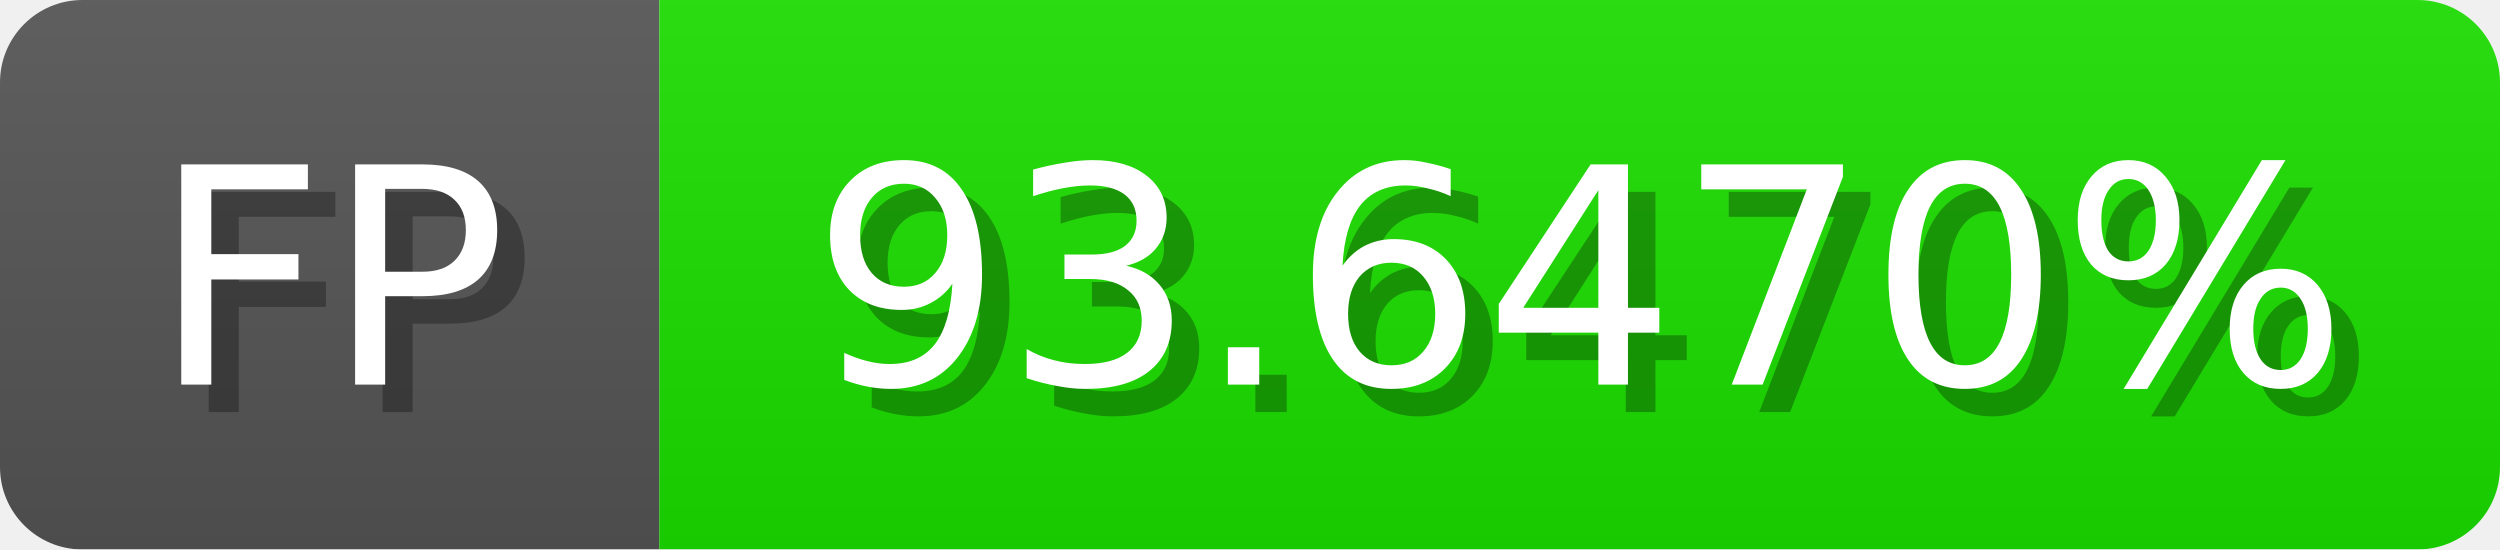
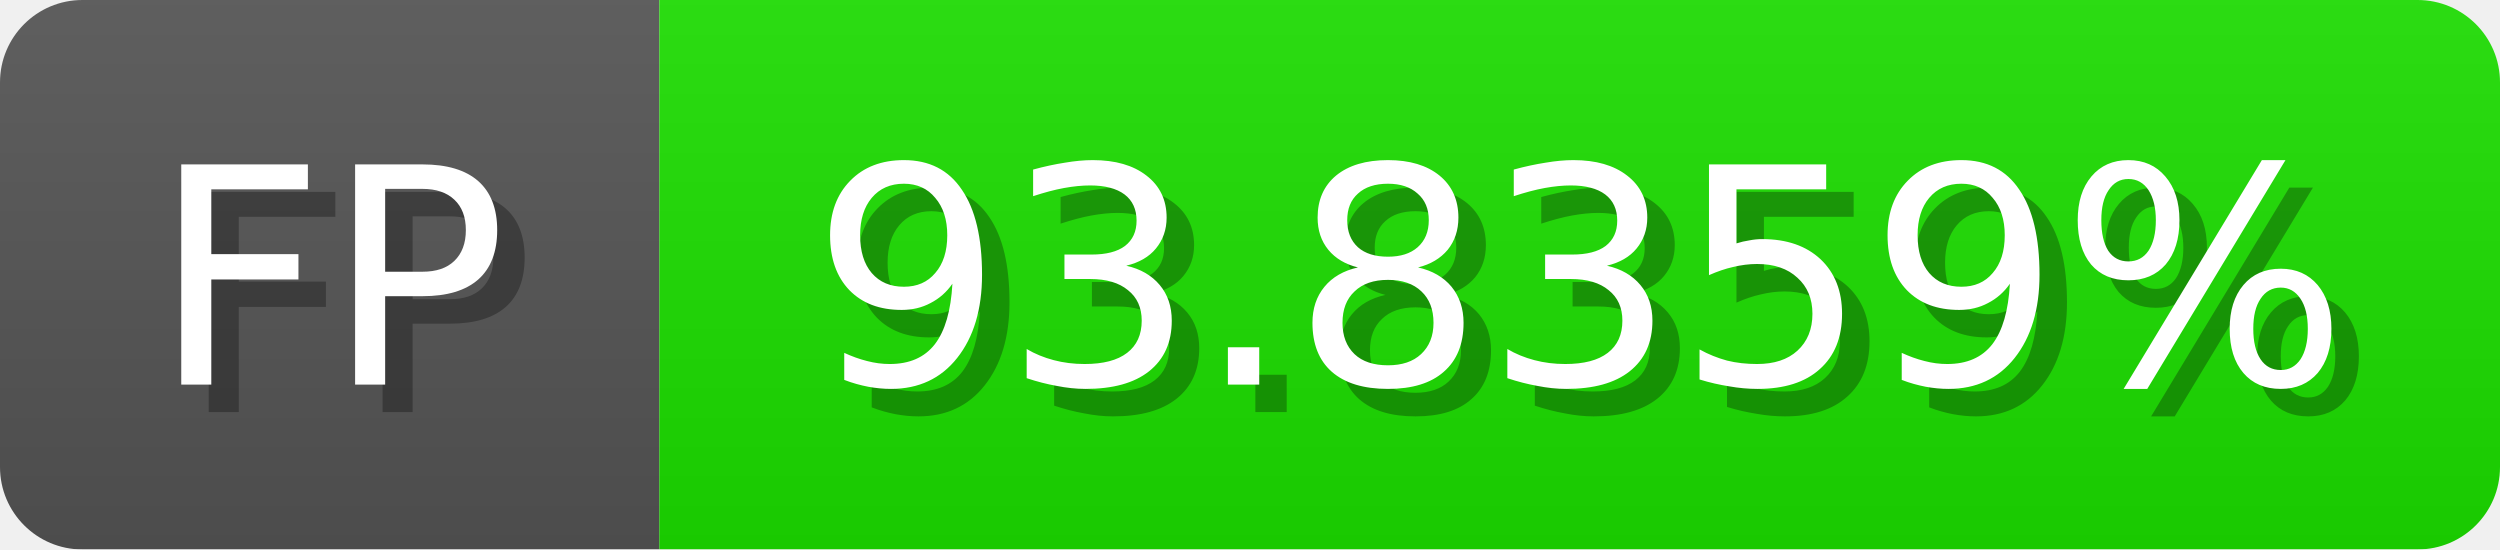
<svg xmlns="http://www.w3.org/2000/svg" width="91" height="20">
  <linearGradient id="b" x2="0" y2="100%">
    <stop offset="0" stop-color="#bbb" stop-opacity=".1" />
    <stop offset="1" stop-opacity=".1" />
  </linearGradient>
  <mask id="anybadge_1">
    <rect width="91" height="20" rx="3" fill="#fff" />
  </mask>
  <g mask="url(#anybadge_1)">
    <path fill="#555" d="M0 0h24v20H0z" />
    <path fill="#1ce000" d="M24 0h67v20H24z" />
    <path fill="url(#b)" d="M0 0h91v20H0z" />
  </g>
  <g fill="#fff" text-anchor="middle" font-family="DejaVu Sans,Verdana,Geneva,sans-serif" font-size="11">
    <text x="13.0" y="15" fill="#010101" fill-opacity=".3">FP</text>
    <text x="12.0" y="14">FP</text>
  </g>
  <g fill="#fff" text-anchor="middle" font-family="DejaVu Sans,Verdana,Geneva,sans-serif" font-size="11">
-     <text x="58.5" y="15" fill="#010101" fill-opacity=".3">93.6470%</text>
-     <text x="57.5" y="14">93.6470%</text>
+     <text x="58.5" y="15" fill="#010101" fill-opacity=".3">93.8359%</text>
+     <text x="57.5" y="14">93.8359%</text>
  </g>
</svg>
